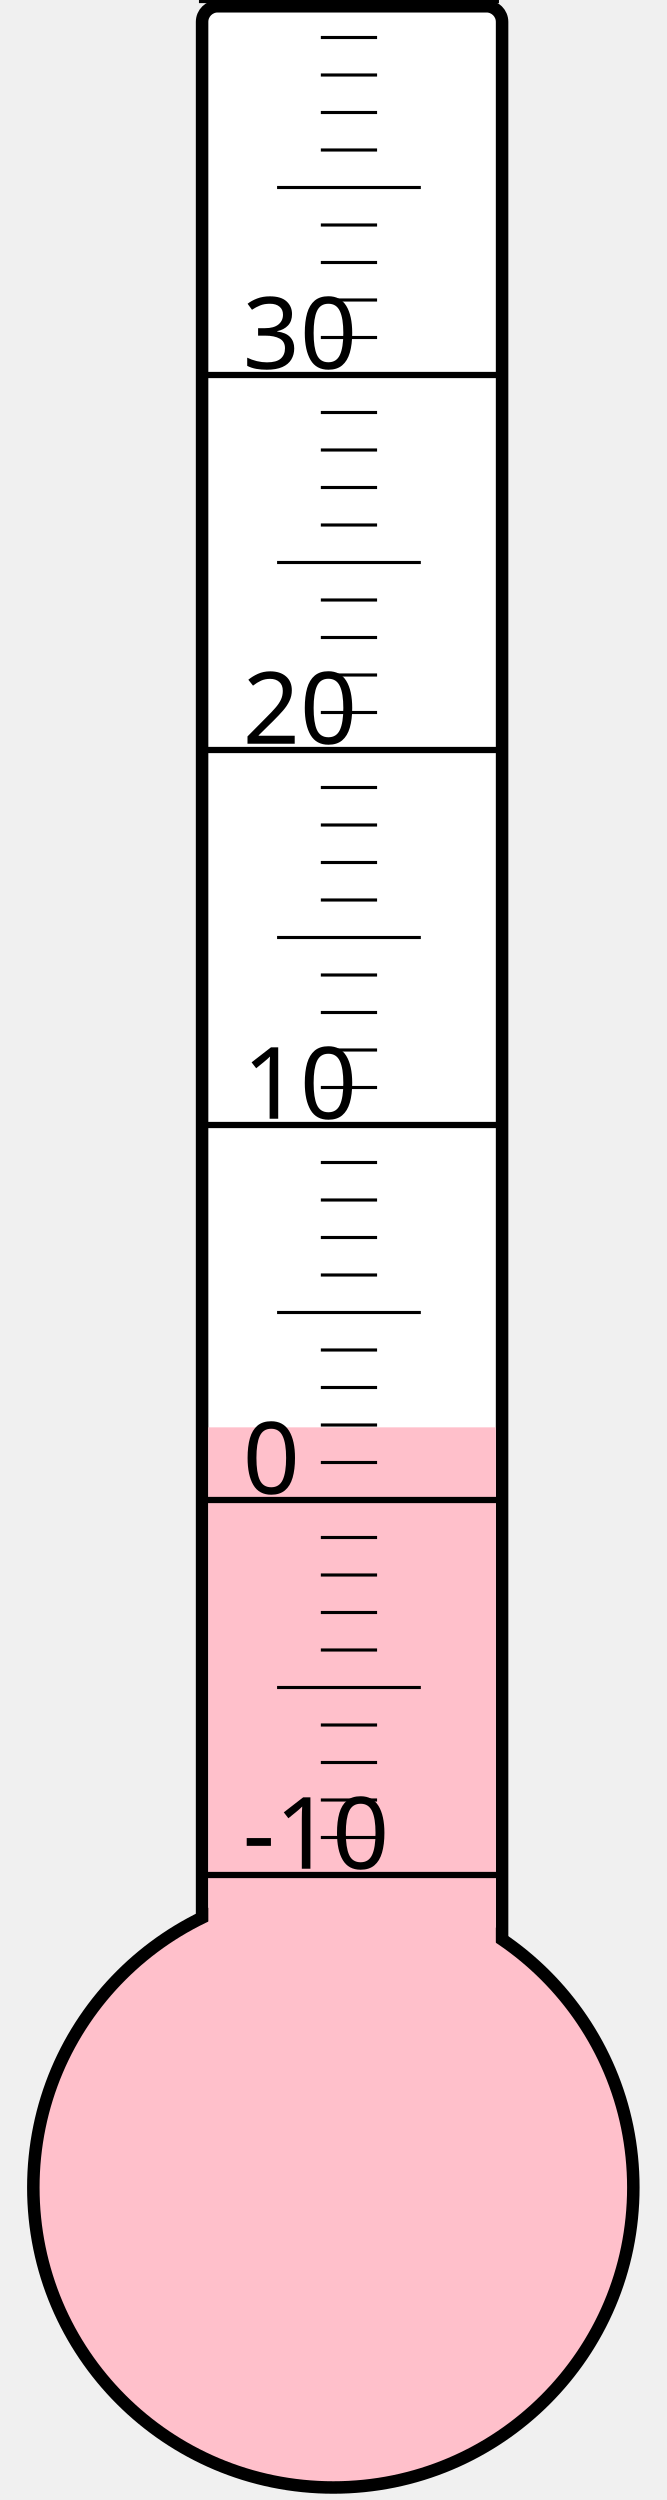
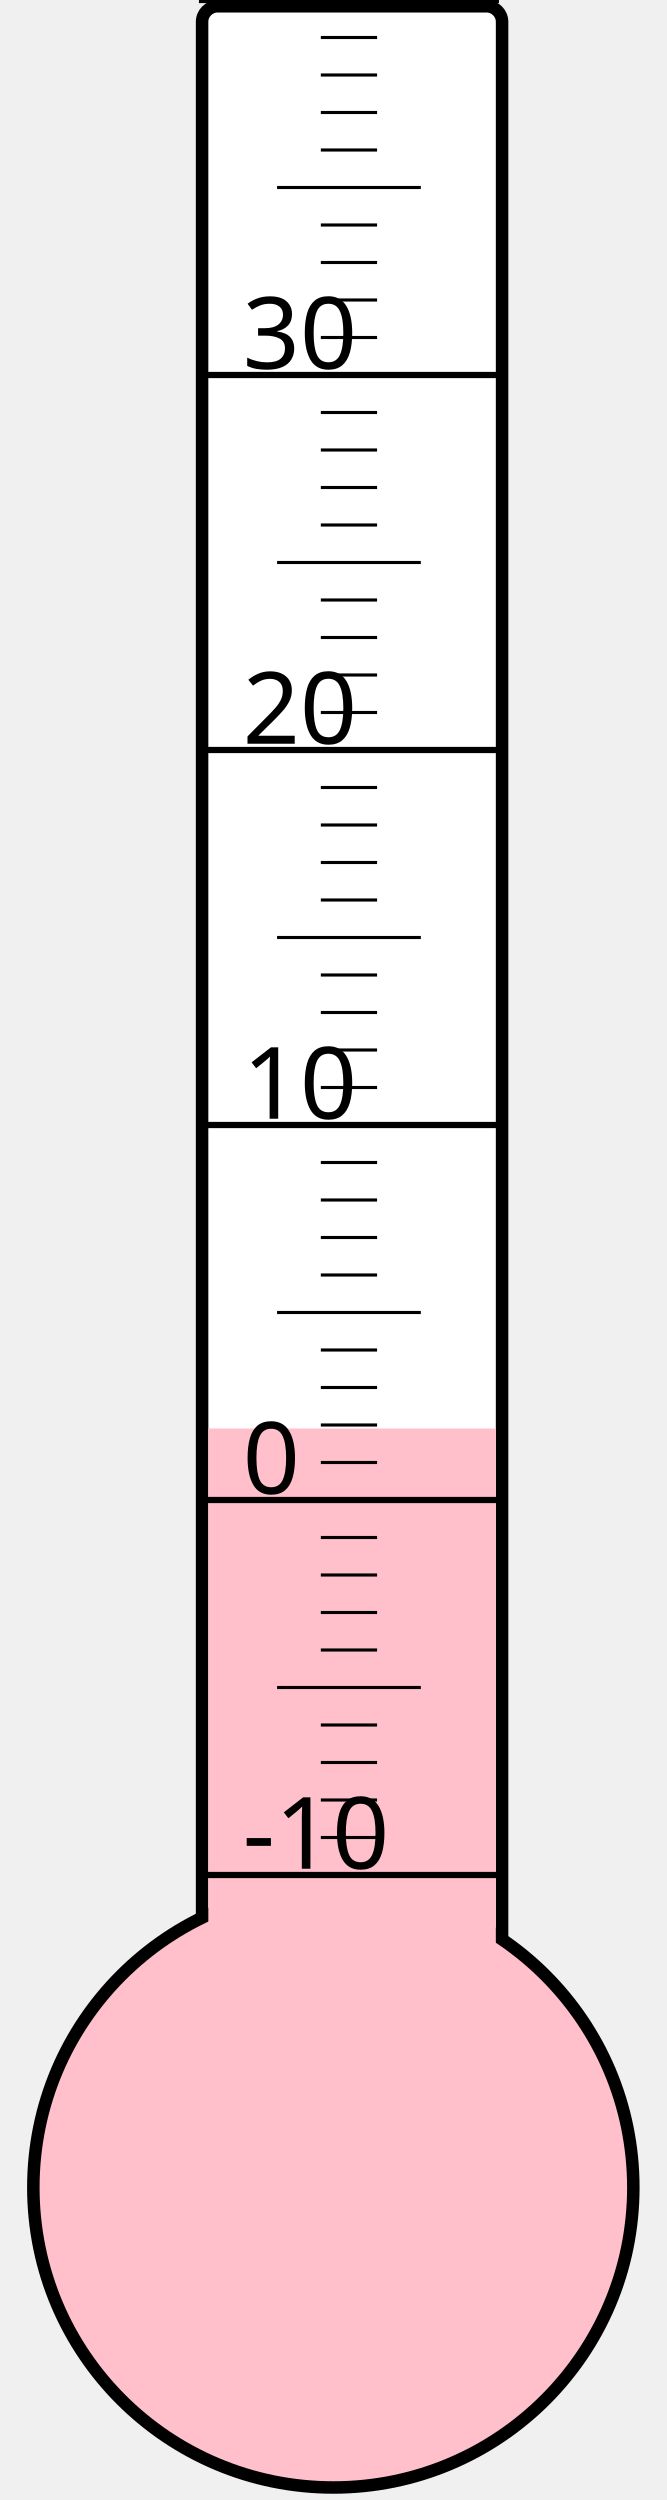
<svg xmlns="http://www.w3.org/2000/svg" width="40px" height="150px" viewBox="0 0 200 800">
  <rect width="200" height="800" x="0" y="0" style="fill: #ffffeb; fill-opacity: 0;" />
  <rect width="96" height="680" x="58" y="2" rx="5" ry="5" style="fill: white; fill-opacity: 1; stroke: black; stroke-width: 4;" />
  <circle cx="100" cy="700" r="96" style="fill: pink; stroke: black; stroke-width: 4;" />
-   <rect width="92" height="243.25" x="60" y="456.75" style="fill: pink; fill-opacity: 1; stroke-width: 0;" />
+   <rect width="92" height="242.875" x="60" y="457.125" style="fill: pink; fill-opacity: 1; stroke-width: 0;" />
  <text x="71" y="598" style="font-family: sans-serif; font-size: 24pt;">-10</text>
  <text x="71" y="478" style="font-family: sans-serif; font-size: 24pt;">0</text>
  <text x="71" y="358" style="font-family: sans-serif; font-size: 24pt;">10</text>
  <text x="71" y="238" style="font-family: sans-serif; font-size: 24pt;">20</text>
  <text x="71" y="118" style="font-family: sans-serif; font-size: 24pt;">30</text>
  <g style="stroke: black;">
    <line x1="57" y1="600" x2="153" y2="600" style="stroke-width: 2;" />
    <line x1="96" y1="588" x2="114" y2="588" style="stroke-width: 1;" />
    <line x1="96" y1="576" x2="114" y2="576" style="stroke-width: 1;" />
    <line x1="96" y1="564" x2="114" y2="564" style="stroke-width: 1;" />
    <line x1="96" y1="552" x2="114" y2="552" style="stroke-width: 1;" />
    <line x1="82" y1="540" x2="128" y2="540" style="stroke-width: 1;" />
    <line x1="96" y1="528" x2="114" y2="528" style="stroke-width: 1;" />
    <line x1="96" y1="516" x2="114" y2="516" style="stroke-width: 1;" />
    <line x1="96" y1="504" x2="114" y2="504" style="stroke-width: 1;" />
    <line x1="96" y1="492" x2="114" y2="492" style="stroke-width: 1;" />
    <line x1="57" y1="480" x2="153" y2="480" style="stroke-width: 2;" />
    <line x1="96" y1="468" x2="114" y2="468" style="stroke-width: 1;" />
    <line x1="96" y1="456" x2="114" y2="456" style="stroke-width: 1;" />
    <line x1="96" y1="444" x2="114" y2="444" style="stroke-width: 1;" />
    <line x1="96" y1="432" x2="114" y2="432" style="stroke-width: 1;" />
    <line x1="82" y1="420" x2="128" y2="420" style="stroke-width: 1;" />
    <line x1="96" y1="408" x2="114" y2="408" style="stroke-width: 1;" />
    <line x1="96" y1="396" x2="114" y2="396" style="stroke-width: 1;" />
    <line x1="96" y1="384" x2="114" y2="384" style="stroke-width: 1;" />
    <line x1="96" y1="372" x2="114" y2="372" style="stroke-width: 1;" />
    <line x1="57" y1="360" x2="153" y2="360" style="stroke-width: 2;" />
    <line x1="96" y1="348" x2="114" y2="348" style="stroke-width: 1;" />
    <line x1="96" y1="336" x2="114" y2="336" style="stroke-width: 1;" />
    <line x1="96" y1="324" x2="114" y2="324" style="stroke-width: 1;" />
    <line x1="96" y1="312" x2="114" y2="312" style="stroke-width: 1;" />
    <line x1="82" y1="300" x2="128" y2="300" style="stroke-width: 1;" />
    <line x1="96" y1="288" x2="114" y2="288" style="stroke-width: 1;" />
    <line x1="96" y1="276" x2="114" y2="276" style="stroke-width: 1;" />
    <line x1="96" y1="264" x2="114" y2="264" style="stroke-width: 1;" />
    <line x1="96" y1="252" x2="114" y2="252" style="stroke-width: 1;" />
    <line x1="57" y1="240" x2="153" y2="240" style="stroke-width: 2;" />
    <line x1="96" y1="228" x2="114" y2="228" style="stroke-width: 1;" />
    <line x1="96" y1="216" x2="114" y2="216" style="stroke-width: 1;" />
    <line x1="96" y1="204" x2="114" y2="204" style="stroke-width: 1;" />
    <line x1="96" y1="192" x2="114" y2="192" style="stroke-width: 1;" />
    <line x1="82" y1="180" x2="128" y2="180" style="stroke-width: 1;" />
    <line x1="96" y1="168" x2="114" y2="168" style="stroke-width: 1;" />
    <line x1="96" y1="156" x2="114" y2="156" style="stroke-width: 1;" />
    <line x1="96" y1="144" x2="114" y2="144" style="stroke-width: 1;" />
    <line x1="96" y1="132" x2="114" y2="132" style="stroke-width: 1;" />
    <line x1="57" y1="120" x2="153" y2="120" style="stroke-width: 2;" />
    <line x1="96" y1="108" x2="114" y2="108" style="stroke-width: 1;" />
    <line x1="96" y1="96" x2="114" y2="96" style="stroke-width: 1;" />
    <line x1="96" y1="84" x2="114" y2="84" style="stroke-width: 1;" />
    <line x1="96" y1="72" x2="114" y2="72" style="stroke-width: 1;" />
    <line x1="82" y1="60" x2="128" y2="60" style="stroke-width: 1;" />
    <line x1="96" y1="48" x2="114" y2="48" style="stroke-width: 1;" />
    <line x1="96" y1="36" x2="114" y2="36" style="stroke-width: 1;" />
    <line x1="96" y1="24" x2="114" y2="24" style="stroke-width: 1;" />
    <line x1="96" y1="12" x2="114" y2="12" style="stroke-width: 1;" />
    <line x1="57" y1="0" x2="153" y2="0" style="stroke-width: 2;" />
  </g>
</svg>
